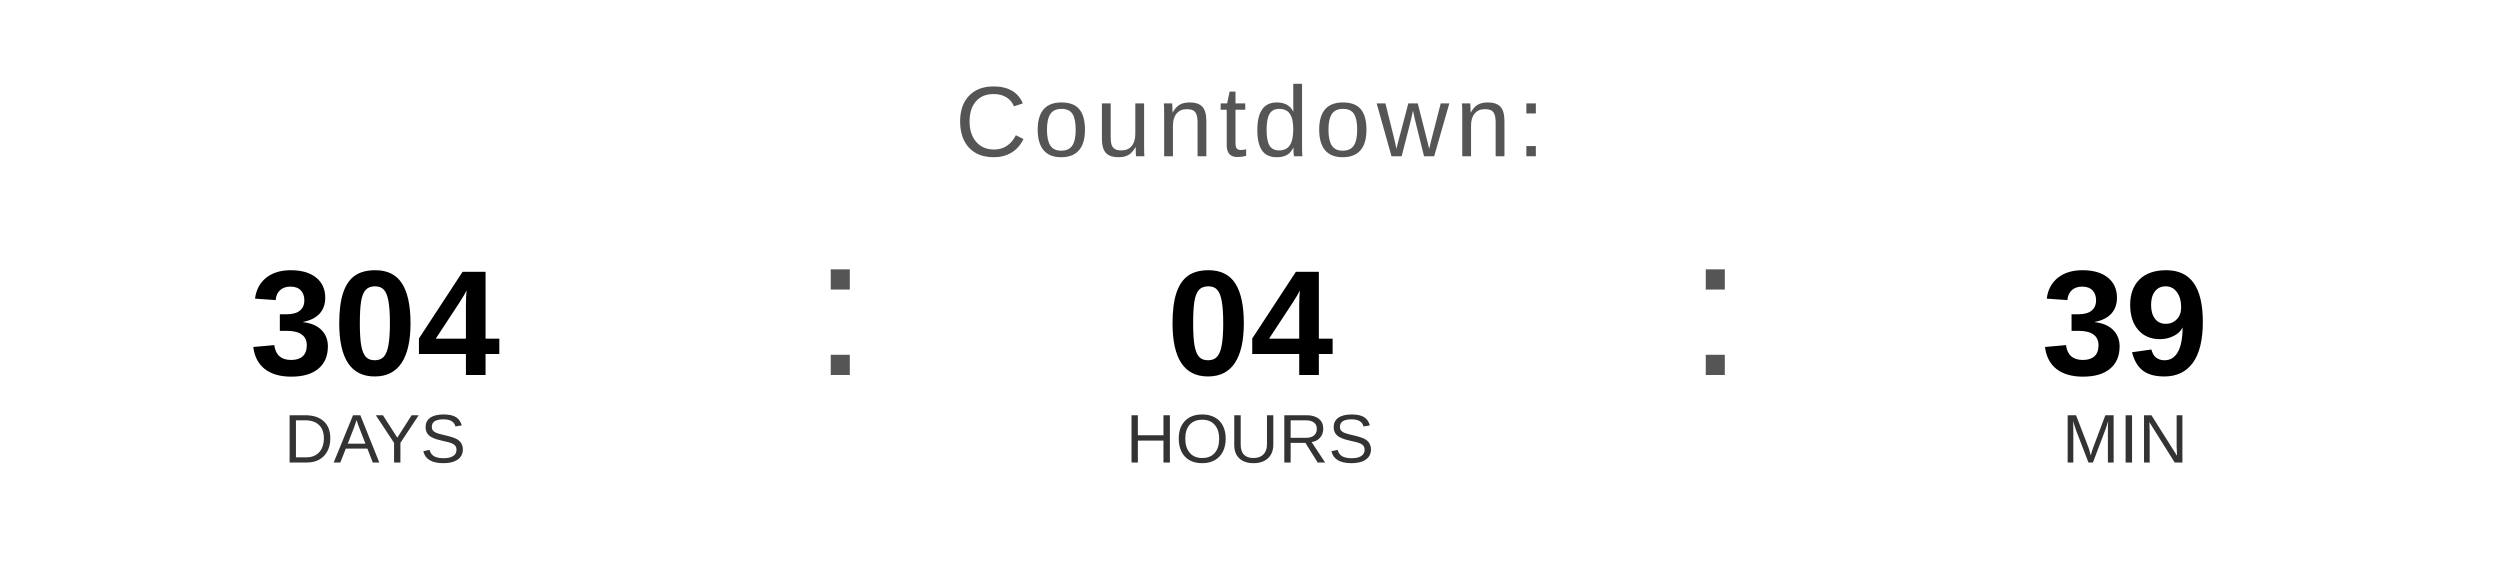
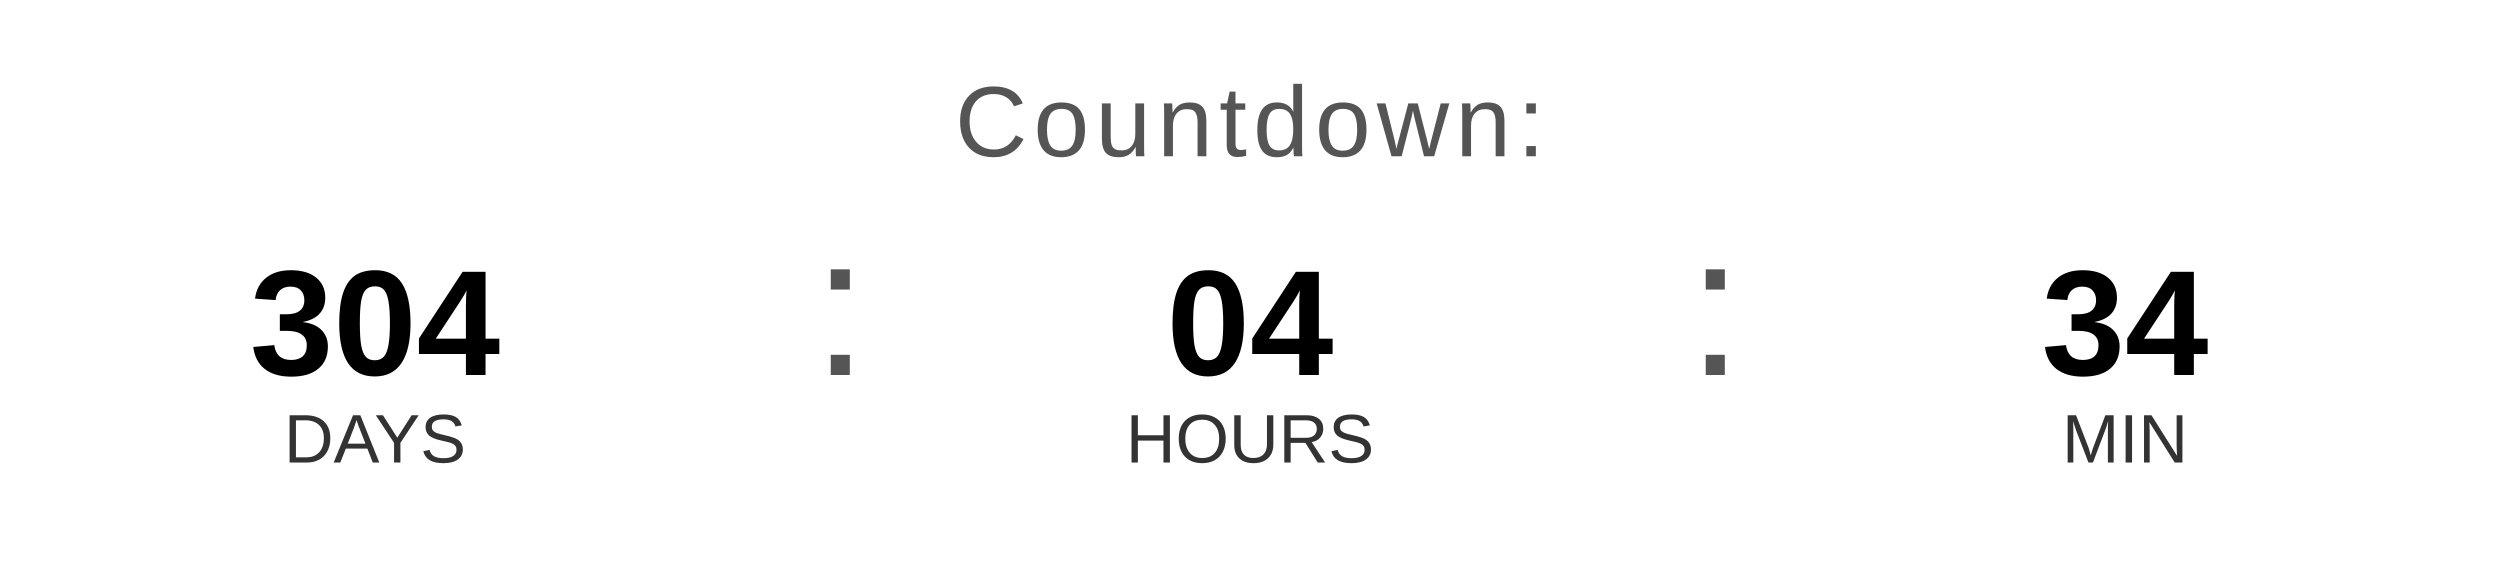
<svg xmlns="http://www.w3.org/2000/svg" width="400" height="90" viewBox="0 0 400 90">
  <text x="200" y="25" font-family="Arial, Helvetica, sans-serif" font-size="16" fill="#555555" text-anchor="middle" letter-spacing="1">
    Countdown:
  </text>
  <text x="60" y="60" font-family="Arial, Helvetica, sans-serif" font-size="24" font-weight="bold" fill="#000000" text-anchor="middle">304</text>
  <text x="60" y="74" font-family="Arial, Helvetica, sans-serif" font-size="11" fill="#333333" text-anchor="middle">DAYS</text>
  <text x="130" y="60" font-family="Arial, sans-serif" font-size="32" fill="#555555">:</text>
  <text x="200" y="60" font-family="Arial, Helvetica, sans-serif" font-size="24" font-weight="bold" fill="#000000" text-anchor="middle">04</text>
  <text x="200" y="74" font-family="Arial, Helvetica, sans-serif" font-size="11" fill="#333333" text-anchor="middle">HOURS</text>
  <text x="270" y="60" font-family="Arial, sans-serif" font-size="32" fill="#555555">:</text>
-   <text x="340" y="60" font-family="Arial, Helvetica, sans-serif" font-size="24" font-weight="bold" fill="#000000" text-anchor="middle">39</text>
+   <text x="340" y="60" font-family="Arial, Helvetica, sans-serif" font-size="24" font-weight="bold" fill="#000000" text-anchor="middle">34</text>
  <text x="340" y="74" font-family="Arial, Helvetica, sans-serif" font-size="11" fill="#333333" text-anchor="middle">MIN</text>
</svg>
